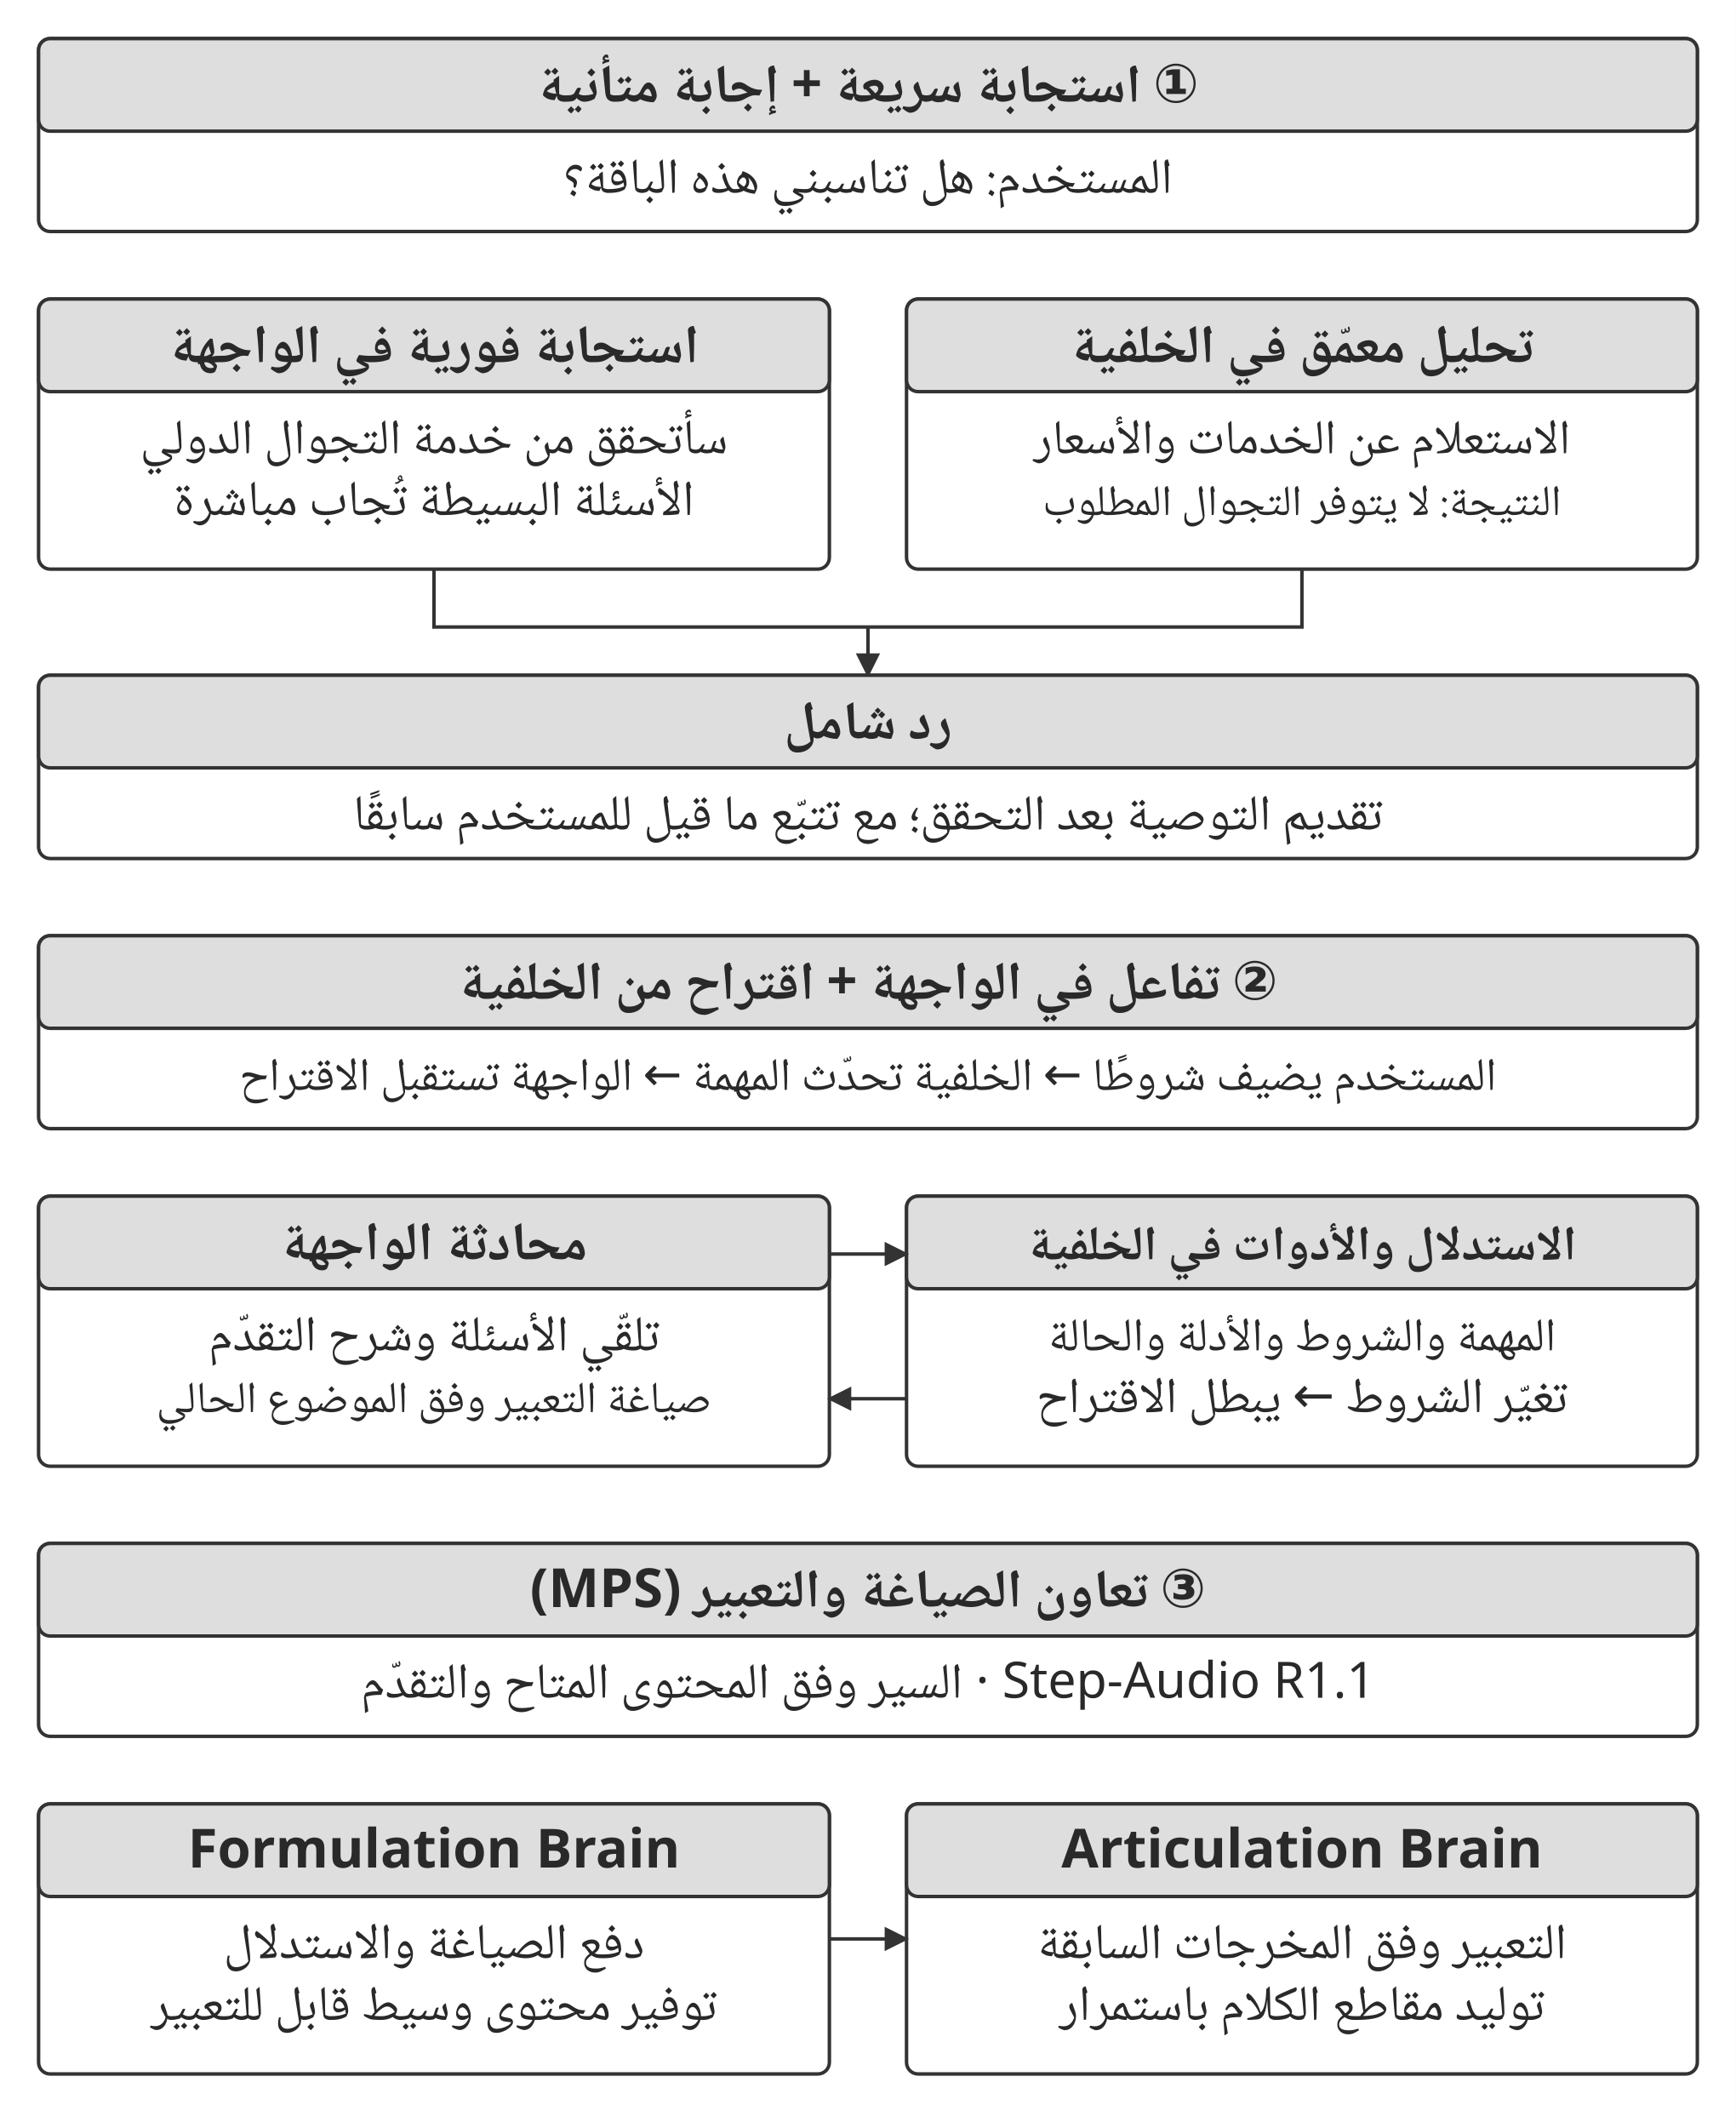
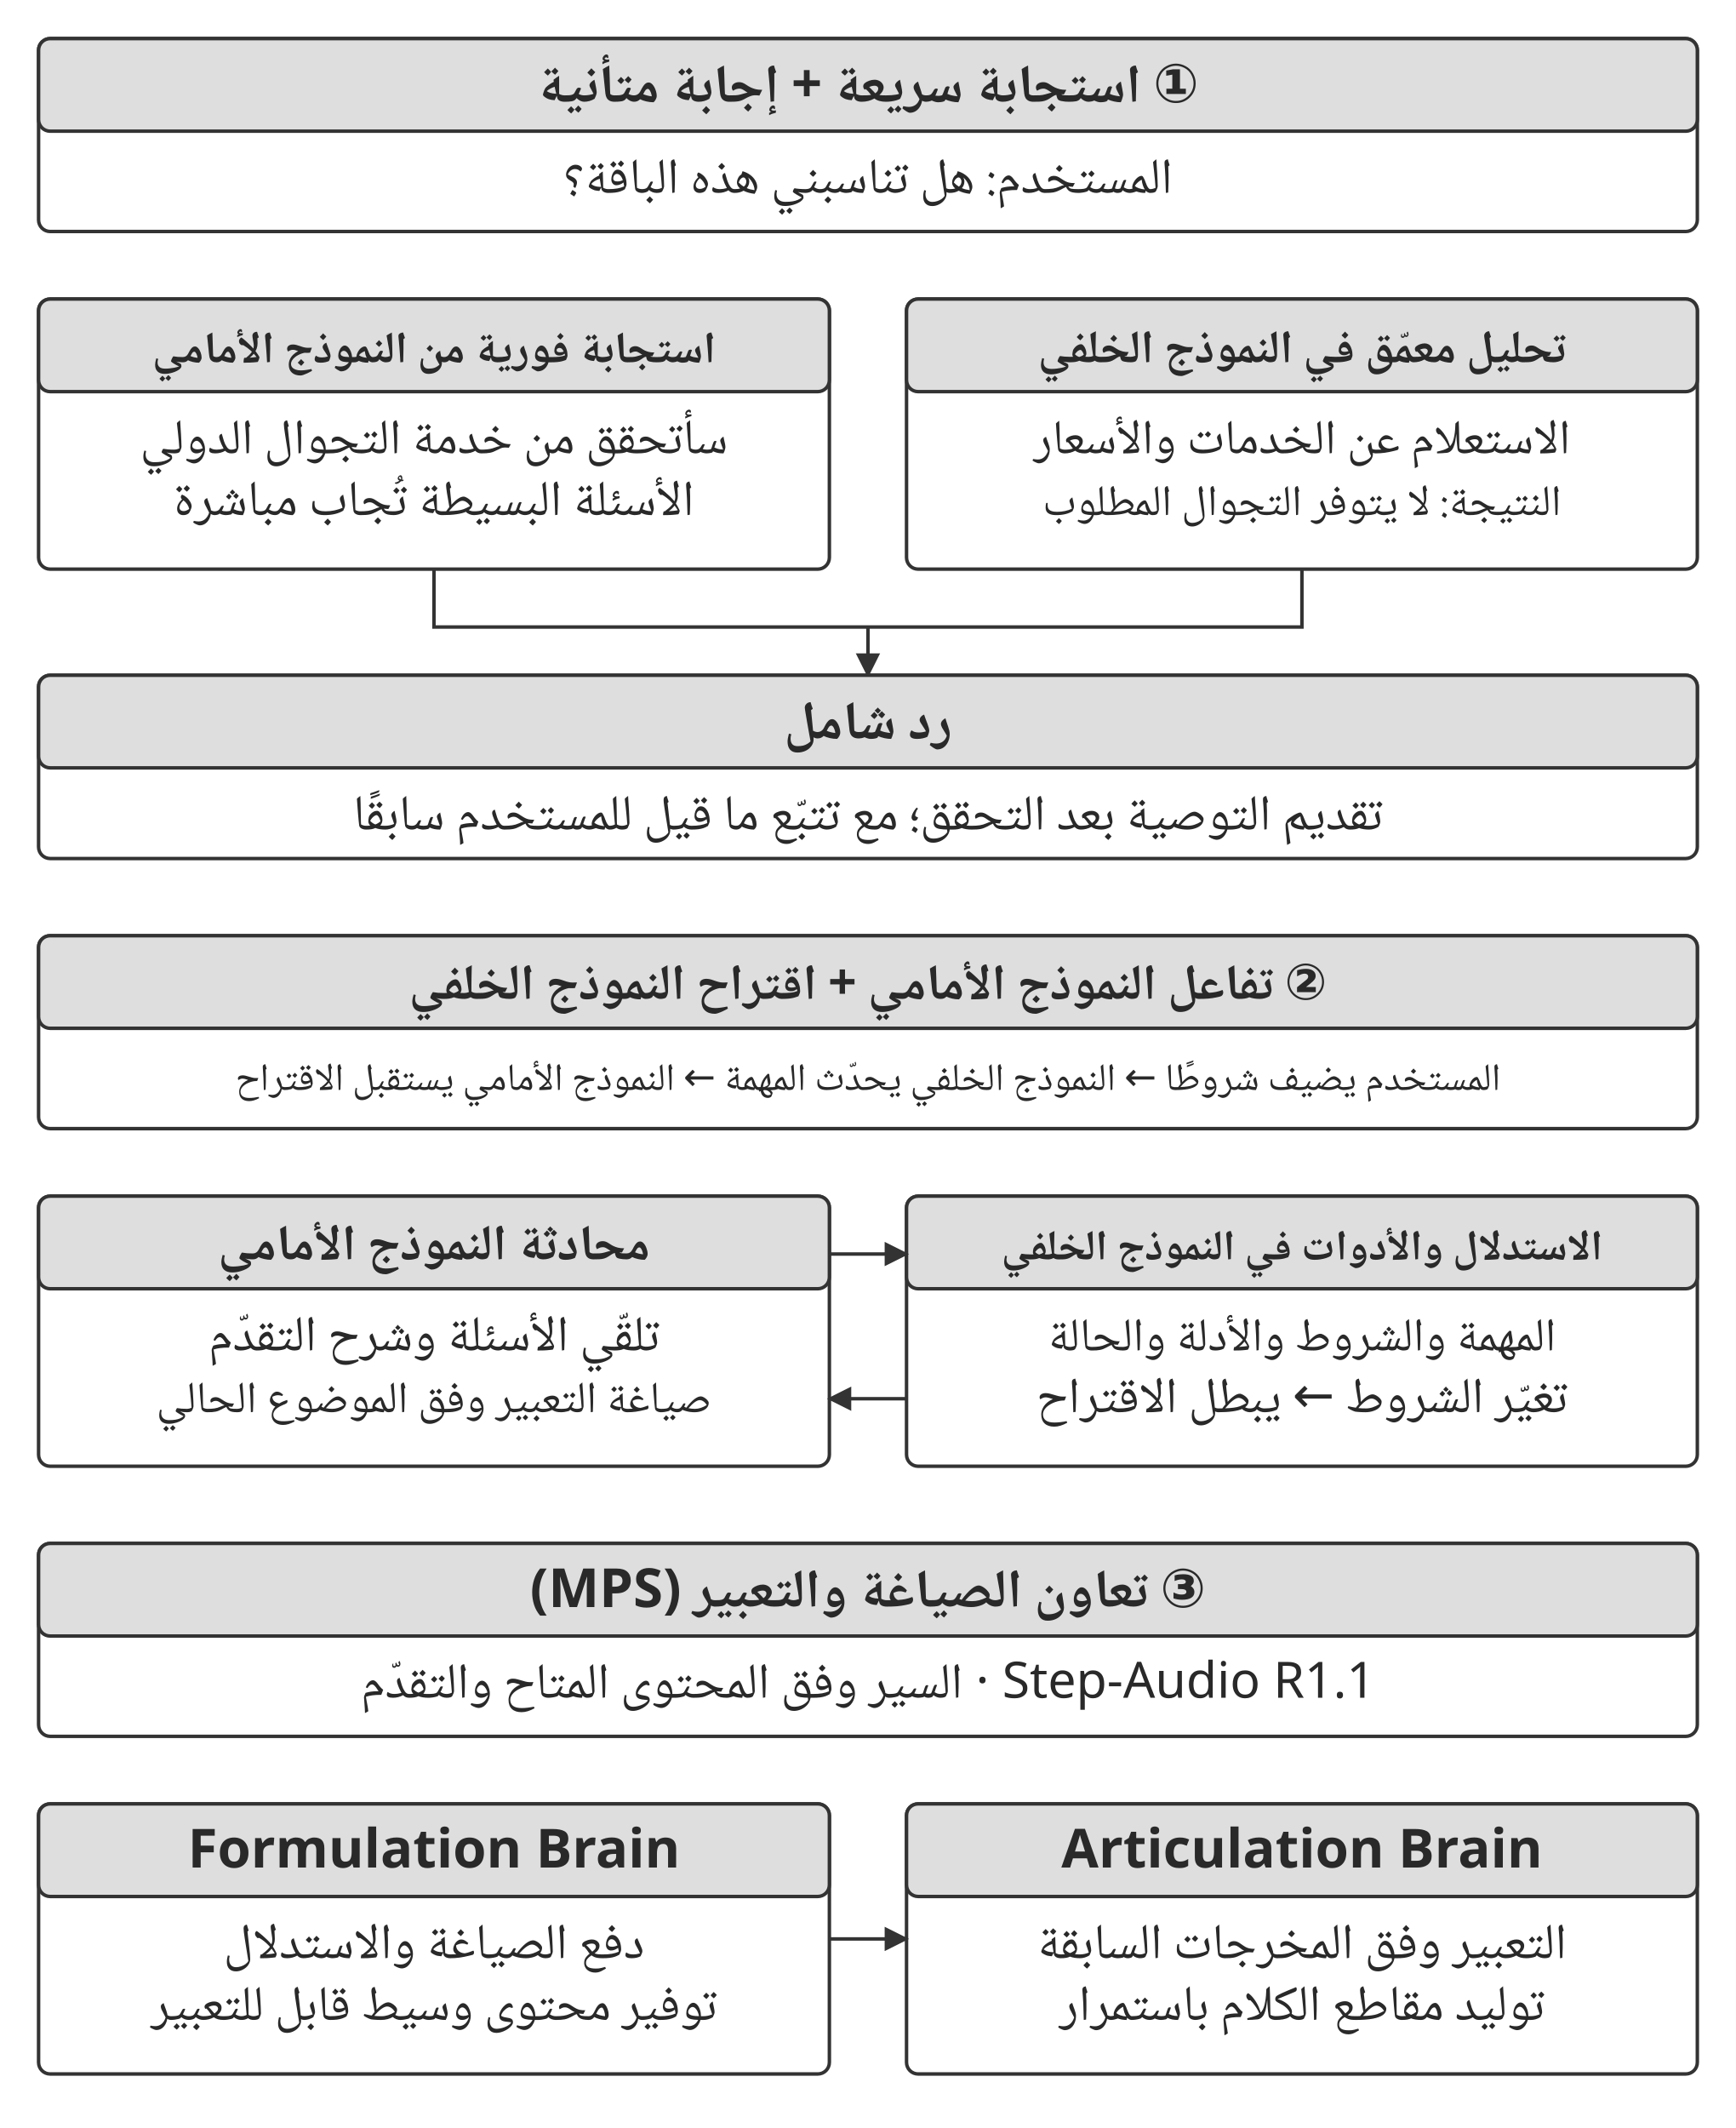
<svg xmlns="http://www.w3.org/2000/svg" width="106.000mm" height="129.909mm" viewBox="0 0 900 1103" role="img" aria-labelledby="title desc">
  <defs>
    <marker id="arrow" viewBox="0 0 10 10" refX="9" refY="5" markerWidth="7" markerHeight="7" orient="auto-start-reverse">
      <path d="M0 0 L10 5 L0 10 Z" fill="#333333" />
    </marker>
  </defs>
  <rect width="900" height="1103" fill="#ffffff" y="0" />
  <rect x="20" y="20" width="860" height="100" rx="6" fill="#ffffff" stroke="#333333" stroke-width="1.8" />
  <rect x="20" y="20" width="860" height="48" rx="6" fill="#dedede" stroke="#333333" stroke-width="1.8" />
  <text x="450" y="53" text-anchor="middle" font-family="&quot;Noto Naskh Arabic&quot;, &quot;Noto Sans Arabic&quot;, Amiri, &quot;Geeza Pro&quot;, sans-serif" font-size="28.0" font-weight="700" fill="#292929" direction="rtl">① استجابة سريعة + إجابة متأنية</text>
  <text x="450" y="100" text-anchor="middle" font-family="&quot;Noto Naskh Arabic&quot;, &quot;Noto Sans Arabic&quot;, Amiri, &quot;Geeza Pro&quot;, sans-serif" font-size="26.0" font-weight="400" fill="#292929" direction="rtl">المستخدم: هل تناسبني هذه الباقة؟</text>
  <rect x="20" y="155" width="410" height="140" rx="6" fill="#ffffff" stroke="#333333" stroke-width="1.8" />
  <rect x="20" y="155" width="410" height="48" rx="6" fill="#dedede" stroke="#333333" stroke-width="1.8" />
-   <text x="225" y="188" text-anchor="middle" font-family="&quot;Noto Naskh Arabic&quot;, &quot;Noto Sans Arabic&quot;, Amiri, &quot;Geeza Pro&quot;, sans-serif" font-size="28.0" font-weight="700" fill="#292929" direction="rtl">استجابة فورية في الواجهة</text>
+   <text x="225" y="188" text-anchor="middle" font-family="&quot;Noto Naskh Arabic&quot;, &quot;Noto Sans Arabic&quot;, Amiri, &quot;Geeza Pro&quot;, sans-serif" font-size="23" font-weight="700" fill="#292929" direction="rtl">استجابة فورية من النموذج الأمامي</text>
  <text x="225" y="235" text-anchor="middle" font-family="&quot;Noto Naskh Arabic&quot;, &quot;Noto Sans Arabic&quot;, Amiri, &quot;Geeza Pro&quot;, sans-serif" font-size="25.6" font-weight="400" fill="#292929" direction="rtl">سأتحقق من خدمة التجوال الدولي</text>
  <text x="225" y="267" text-anchor="middle" font-family="&quot;Noto Naskh Arabic&quot;, &quot;Noto Sans Arabic&quot;, Amiri, &quot;Geeza Pro&quot;, sans-serif" font-size="26.0" font-weight="400" fill="#292929" direction="rtl">الأسئلة البسيطة تُجاب مباشرة</text>
  <rect x="470" y="155" width="410" height="140" rx="6" fill="#ffffff" stroke="#333333" stroke-width="1.8" />
  <rect x="470" y="155" width="410" height="48" rx="6" fill="#dedede" stroke="#333333" stroke-width="1.8" />
-   <text x="675" y="188" text-anchor="middle" font-family="&quot;Noto Naskh Arabic&quot;, &quot;Noto Sans Arabic&quot;, Amiri, &quot;Geeza Pro&quot;, sans-serif" font-size="28.0" font-weight="700" fill="#292929" direction="rtl">تحليل معمّق في الخلفية</text>
+   <text x="675" y="188" text-anchor="middle" font-family="&quot;Noto Naskh Arabic&quot;, &quot;Noto Sans Arabic&quot;, Amiri, &quot;Geeza Pro&quot;, sans-serif" font-size="24" font-weight="700" fill="#292929" direction="rtl">تحليل معمّق في النموذج الخلفي</text>
  <text x="675" y="235" text-anchor="middle" font-family="&quot;Noto Naskh Arabic&quot;, &quot;Noto Sans Arabic&quot;, Amiri, &quot;Geeza Pro&quot;, sans-serif" font-size="25.2" font-weight="400" fill="#292929" direction="rtl">الاستعلام عن الخدمات والأسعار</text>
  <text x="675" y="267" text-anchor="middle" font-family="&quot;Noto Naskh Arabic&quot;, &quot;Noto Sans Arabic&quot;, Amiri, &quot;Geeza Pro&quot;, sans-serif" font-size="22.5" font-weight="400" fill="#292929" direction="rtl">النتيجة: لا يتوفر التجوال المطلوب</text>
  <path d="M225 295 L225 325 L675 325 L675 295" fill="none" stroke="#333333" stroke-width="1.8" />
  <path d="M450 325 L450 350" fill="none" stroke="#333333" stroke-width="1.8" marker-end="url(#arrow)" />
  <rect x="20" y="350" width="860" height="95" rx="6" fill="#ffffff" stroke="#333333" stroke-width="1.8" />
  <rect x="20" y="350" width="860" height="48" rx="6" fill="#dedede" stroke="#333333" stroke-width="1.8" />
  <text x="450" y="383" text-anchor="middle" font-family="&quot;Noto Naskh Arabic&quot;, &quot;Noto Sans Arabic&quot;, Amiri, &quot;Geeza Pro&quot;, sans-serif" font-size="28.0" font-weight="700" fill="#292929" direction="rtl">رد شامل</text>
  <text x="450" y="430" text-anchor="middle" font-family="&quot;Noto Naskh Arabic&quot;, &quot;Noto Sans Arabic&quot;, Amiri, &quot;Geeza Pro&quot;, sans-serif" font-size="26.0" font-weight="400" fill="#292929" direction="rtl">تقديم التوصية بعد التحقق؛ مع تتبّع ما قيل للمستخدم سابقًا</text>
  <rect x="20" y="485" width="860" height="100" rx="6" fill="#ffffff" stroke="#333333" stroke-width="1.8" />
  <rect x="20" y="485" width="860" height="48" rx="6" fill="#dedede" stroke="#333333" stroke-width="1.8" />
-   <text x="450" y="518" text-anchor="middle" font-family="&quot;Noto Naskh Arabic&quot;, &quot;Noto Sans Arabic&quot;, Amiri, &quot;Geeza Pro&quot;, sans-serif" font-size="28.0" font-weight="700" fill="#292929" direction="rtl">② تفاعل في الواجهة + اقتراح من الخلفية</text>
-   <text x="450" y="565" text-anchor="middle" font-family="&quot;Noto Naskh Arabic&quot;, &quot;Noto Sans Arabic&quot;, Amiri, &quot;Geeza Pro&quot;, sans-serif" font-size="24.1" font-weight="400" fill="#292929" direction="rtl">المستخدم يضيف شروطًا ← الخلفية تحدّث المهمة ← الواجهة تستقبل الاقتراح</text>
+   <text x="450" y="518" text-anchor="middle" font-family="&quot;Noto Naskh Arabic&quot;, &quot;Noto Sans Arabic&quot;, Amiri, &quot;Geeza Pro&quot;, sans-serif" font-size="26" font-weight="700" fill="#292929" direction="rtl">② تفاعل النموذج الأمامي + اقتراح النموذج الخلفي</text>
+   <text x="450" y="565" text-anchor="middle" font-family="&quot;Noto Naskh Arabic&quot;, &quot;Noto Sans Arabic&quot;, Amiri, &quot;Geeza Pro&quot;, sans-serif" font-size="20" font-weight="400" fill="#292929" direction="rtl">المستخدم يضيف شروطًا ← النموذج الخلفي يحدّث المهمة ← النموذج الأمامي يستقبل الاقتراح</text>
  <rect x="20" y="620" width="410" height="140" rx="6" fill="#ffffff" stroke="#333333" stroke-width="1.8" />
  <rect x="20" y="620" width="410" height="48" rx="6" fill="#dedede" stroke="#333333" stroke-width="1.8" />
-   <text x="225" y="653" text-anchor="middle" font-family="&quot;Noto Naskh Arabic&quot;, &quot;Noto Sans Arabic&quot;, Amiri, &quot;Geeza Pro&quot;, sans-serif" font-size="28.0" font-weight="700" fill="#292929" direction="rtl">محادثة الواجهة</text>
+   <text x="225" y="653" text-anchor="middle" font-family="&quot;Noto Naskh Arabic&quot;, &quot;Noto Sans Arabic&quot;, Amiri, &quot;Geeza Pro&quot;, sans-serif" font-size="26" font-weight="700" fill="#292929" direction="rtl">محادثة النموذج الأمامي</text>
  <text x="225" y="700" text-anchor="middle" font-family="&quot;Noto Naskh Arabic&quot;, &quot;Noto Sans Arabic&quot;, Amiri, &quot;Geeza Pro&quot;, sans-serif" font-size="26.0" font-weight="400" fill="#292929" direction="rtl">تلقّي الأسئلة وشرح التقدّم</text>
  <text x="225" y="732" text-anchor="middle" font-family="&quot;Noto Naskh Arabic&quot;, &quot;Noto Sans Arabic&quot;, Amiri, &quot;Geeza Pro&quot;, sans-serif" font-size="23.0" font-weight="400" fill="#292929" direction="rtl">صياغة التعبير وفق الموضوع الحالي</text>
  <rect x="470" y="620" width="410" height="140" rx="6" fill="#ffffff" stroke="#333333" stroke-width="1.8" />
  <rect x="470" y="620" width="410" height="48" rx="6" fill="#dedede" stroke="#333333" stroke-width="1.8" />
-   <text x="675" y="653" text-anchor="middle" font-family="&quot;Noto Naskh Arabic&quot;, &quot;Noto Sans Arabic&quot;, Amiri, &quot;Geeza Pro&quot;, sans-serif" font-size="25.1" font-weight="700" fill="#292929" direction="rtl">الاستدلال والأدوات في الخلفية</text>
+   <text x="675" y="653" text-anchor="middle" font-family="&quot;Noto Naskh Arabic&quot;, &quot;Noto Sans Arabic&quot;, Amiri, &quot;Geeza Pro&quot;, sans-serif" font-size="22" font-weight="700" fill="#292929" direction="rtl">الاستدلال والأدوات في النموذج الخلفي</text>
  <text x="675" y="700" text-anchor="middle" font-family="&quot;Noto Naskh Arabic&quot;, &quot;Noto Sans Arabic&quot;, Amiri, &quot;Geeza Pro&quot;, sans-serif" font-size="24.3" font-weight="400" fill="#292929" direction="rtl">المهمة والشروط والأدلة والحالة</text>
  <text x="675" y="732" text-anchor="middle" font-family="&quot;Noto Naskh Arabic&quot;, &quot;Noto Sans Arabic&quot;, Amiri, &quot;Geeza Pro&quot;, sans-serif" font-size="26.0" font-weight="400" fill="#292929" direction="rtl">تغيّر الشروط ← يبطل الاقتراح</text>
  <path d="M430 650 L470 650" fill="none" stroke="#333333" stroke-width="1.8" marker-end="url(#arrow)" />
  <path d="M470 725 L430 725" fill="none" stroke="#333333" stroke-width="1.8" marker-end="url(#arrow)" />
  <rect x="20" y="800" width="860" height="100" rx="6" fill="#ffffff" stroke="#333333" stroke-width="1.8" />
  <rect x="20" y="800" width="860" height="48" rx="6" fill="#dedede" stroke="#333333" stroke-width="1.8" />
  <text x="450" y="833" text-anchor="middle" font-family="&quot;Noto Naskh Arabic&quot;, &quot;Noto Sans Arabic&quot;, Amiri, &quot;Geeza Pro&quot;, sans-serif" font-size="28.0" font-weight="700" fill="#292929" direction="rtl">③ تعاون الصياغة والتعبير (MPS)</text>
  <text x="450" y="880" text-anchor="middle" font-family="&quot;Noto Naskh Arabic&quot;, &quot;Noto Sans Arabic&quot;, Amiri, &quot;Geeza Pro&quot;, sans-serif" font-size="26.0" font-weight="400" fill="#292929" direction="rtl">Step-Audio R1.1 · السير وفق المحتوى المتاح والتقدّم</text>
  <rect x="20" y="935" width="410" height="140" rx="6" fill="#ffffff" stroke="#333333" stroke-width="1.8" />
  <rect x="20" y="935" width="410" height="48" rx="6" fill="#dedede" stroke="#333333" stroke-width="1.8" />
  <text x="225" y="968" text-anchor="middle" font-family="&quot;Noto Naskh Arabic&quot;, &quot;Noto Sans Arabic&quot;, Amiri, &quot;Geeza Pro&quot;, sans-serif" font-size="28.0" font-weight="700" fill="#292929" direction="rtl">Formulation Brain</text>
  <text x="225" y="1015" text-anchor="middle" font-family="&quot;Noto Naskh Arabic&quot;, &quot;Noto Sans Arabic&quot;, Amiri, &quot;Geeza Pro&quot;, sans-serif" font-size="26.0" font-weight="400" fill="#292929" direction="rtl">دفع الصياغة والاستدلال</text>
  <text x="225" y="1047" text-anchor="middle" font-family="&quot;Noto Naskh Arabic&quot;, &quot;Noto Sans Arabic&quot;, Amiri, &quot;Geeza Pro&quot;, sans-serif" font-size="25.6" font-weight="400" fill="#292929" direction="rtl">توفير محتوى وسيط قابل للتعبير</text>
  <rect x="470" y="935" width="410" height="140" rx="6" fill="#ffffff" stroke="#333333" stroke-width="1.8" />
  <rect x="470" y="935" width="410" height="48" rx="6" fill="#dedede" stroke="#333333" stroke-width="1.8" />
  <text x="675" y="968" text-anchor="middle" font-family="&quot;Noto Naskh Arabic&quot;, &quot;Noto Sans Arabic&quot;, Amiri, &quot;Geeza Pro&quot;, sans-serif" font-size="28.0" font-weight="700" fill="#292929" direction="rtl">Articulation Brain</text>
  <text x="675" y="1015" text-anchor="middle" font-family="&quot;Noto Naskh Arabic&quot;, &quot;Noto Sans Arabic&quot;, Amiri, &quot;Geeza Pro&quot;, sans-serif" font-size="26.0" font-weight="400" fill="#292929" direction="rtl">التعبير وفق المخرجات السابقة</text>
  <text x="675" y="1047" text-anchor="middle" font-family="&quot;Noto Naskh Arabic&quot;, &quot;Noto Sans Arabic&quot;, Amiri, &quot;Geeza Pro&quot;, sans-serif" font-size="26.0" font-weight="400" fill="#292929" direction="rtl">توليد مقاطع الكلام باستمرار</text>
  <path d="M430 1005 L470 1005" fill="none" stroke="#333333" stroke-width="1.8" marker-end="url(#arrow)" />
  <defs />
</svg>
